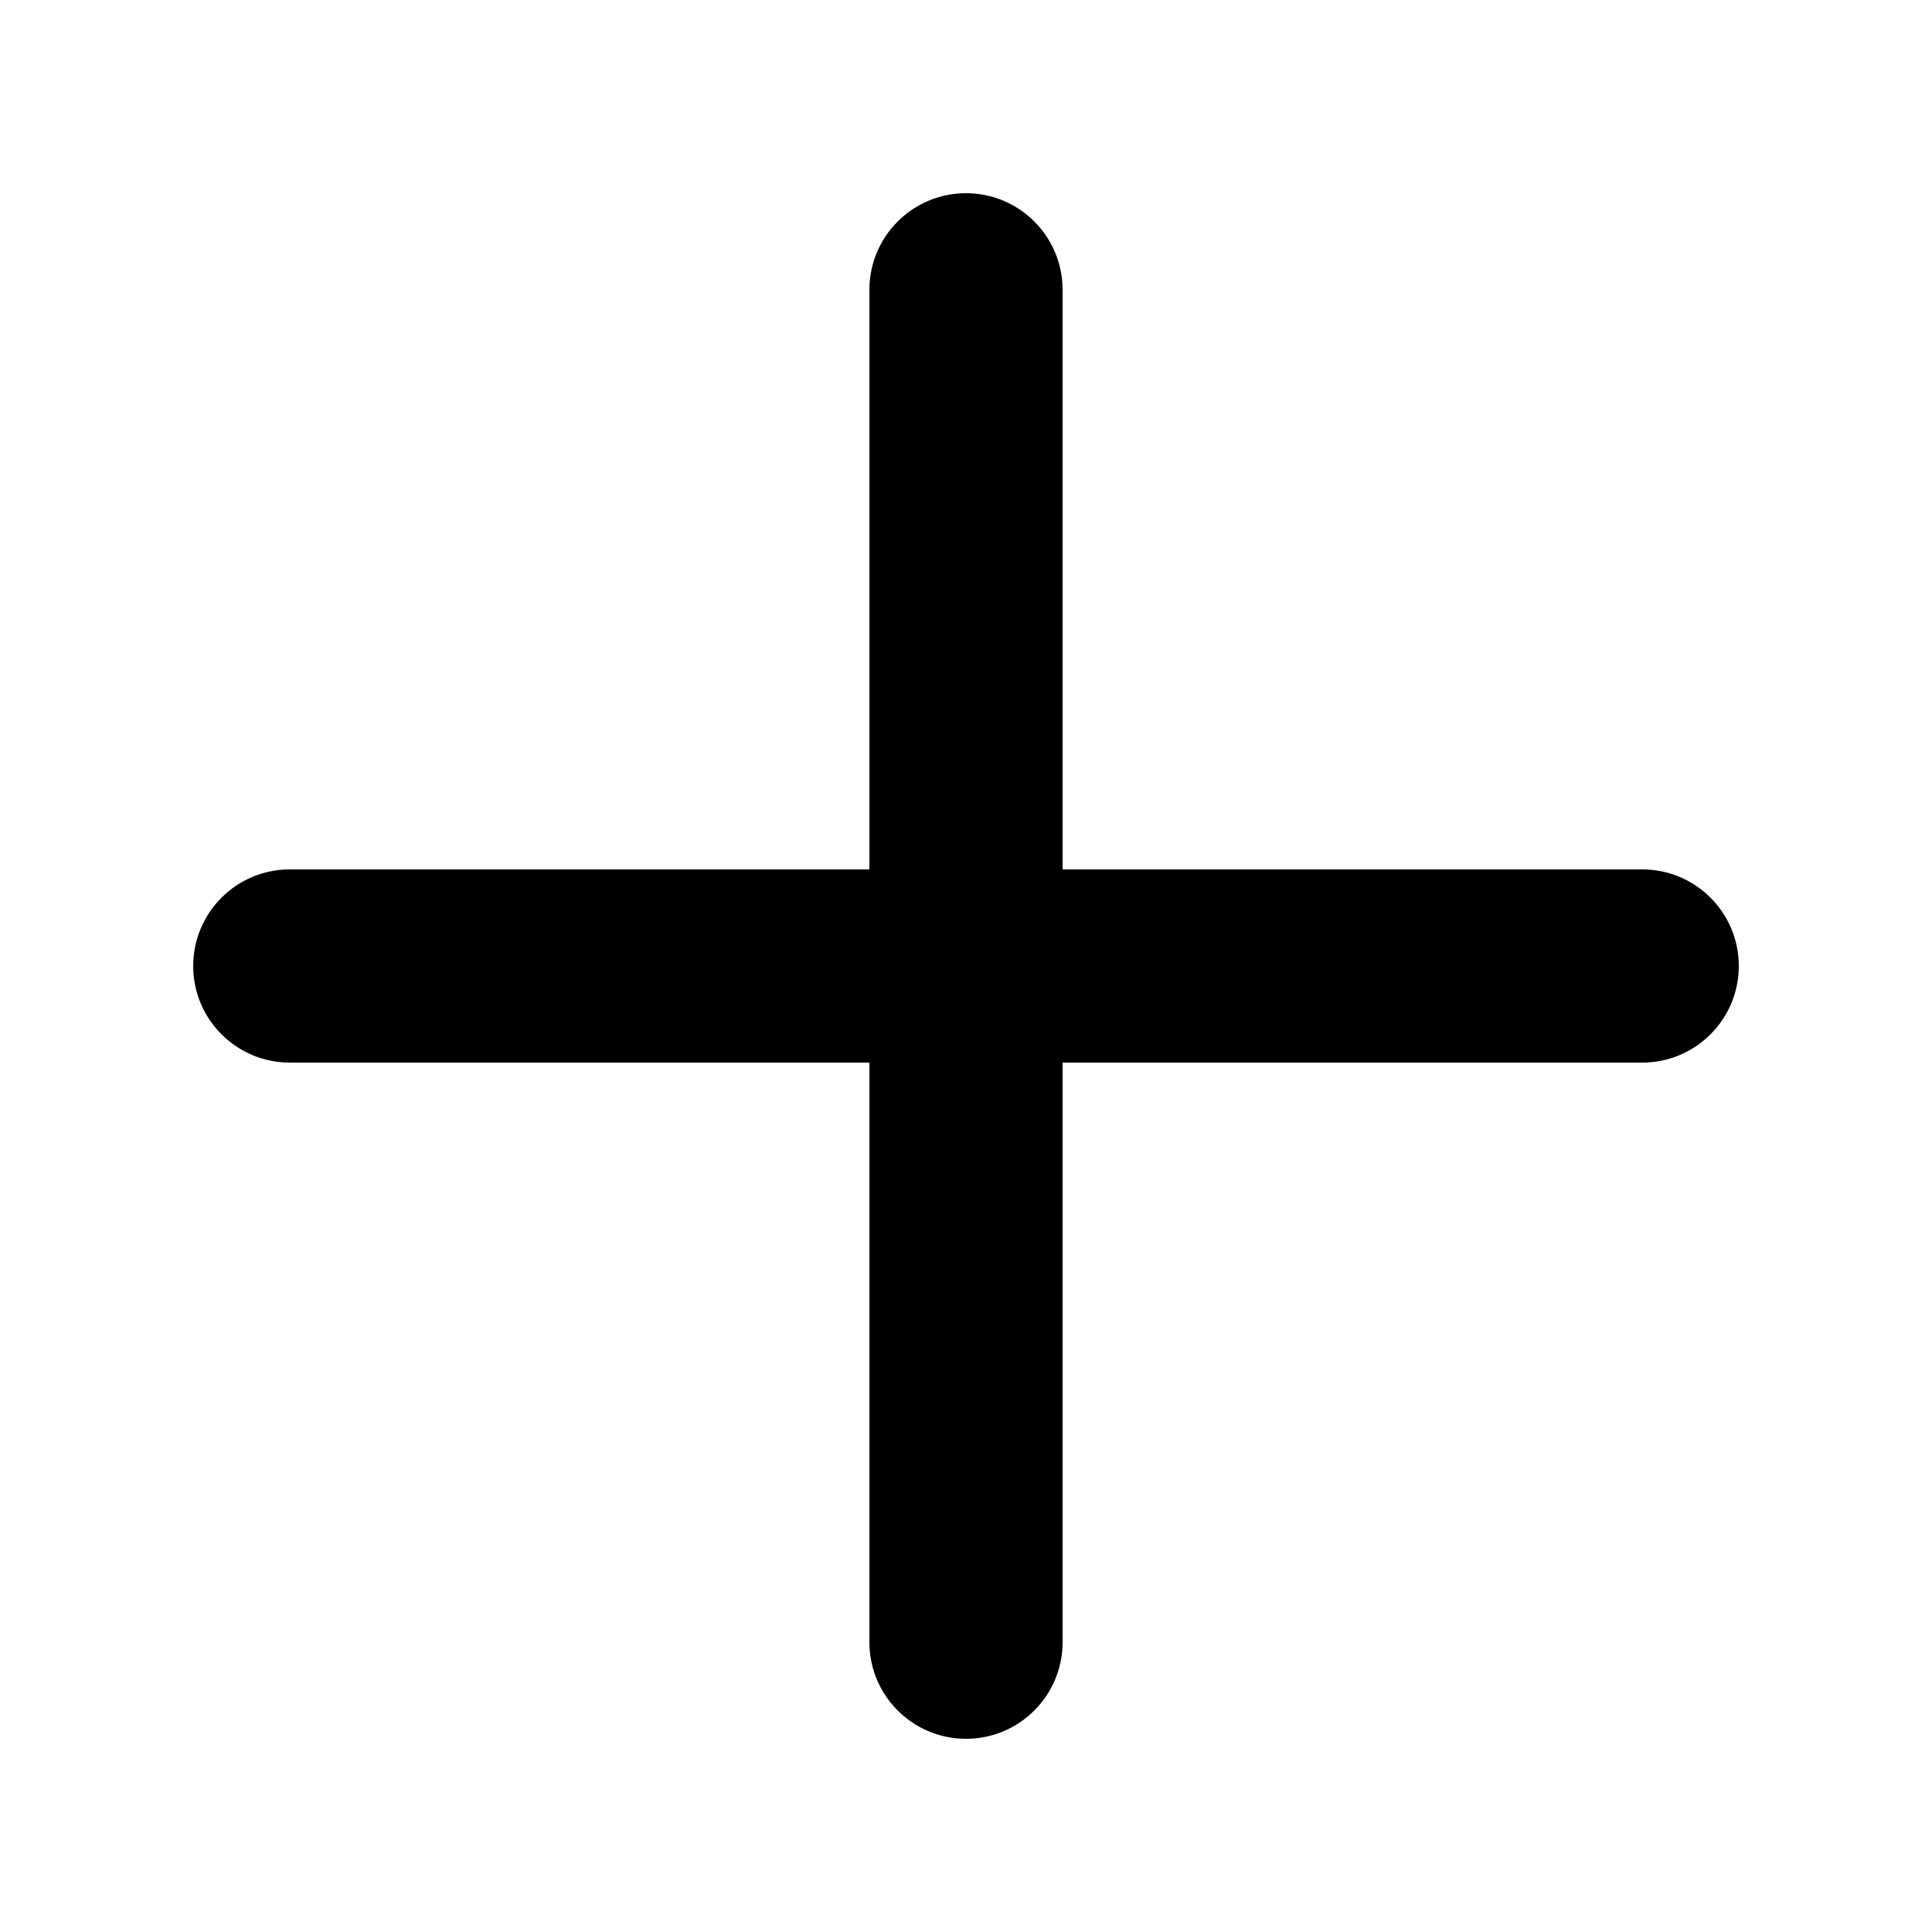
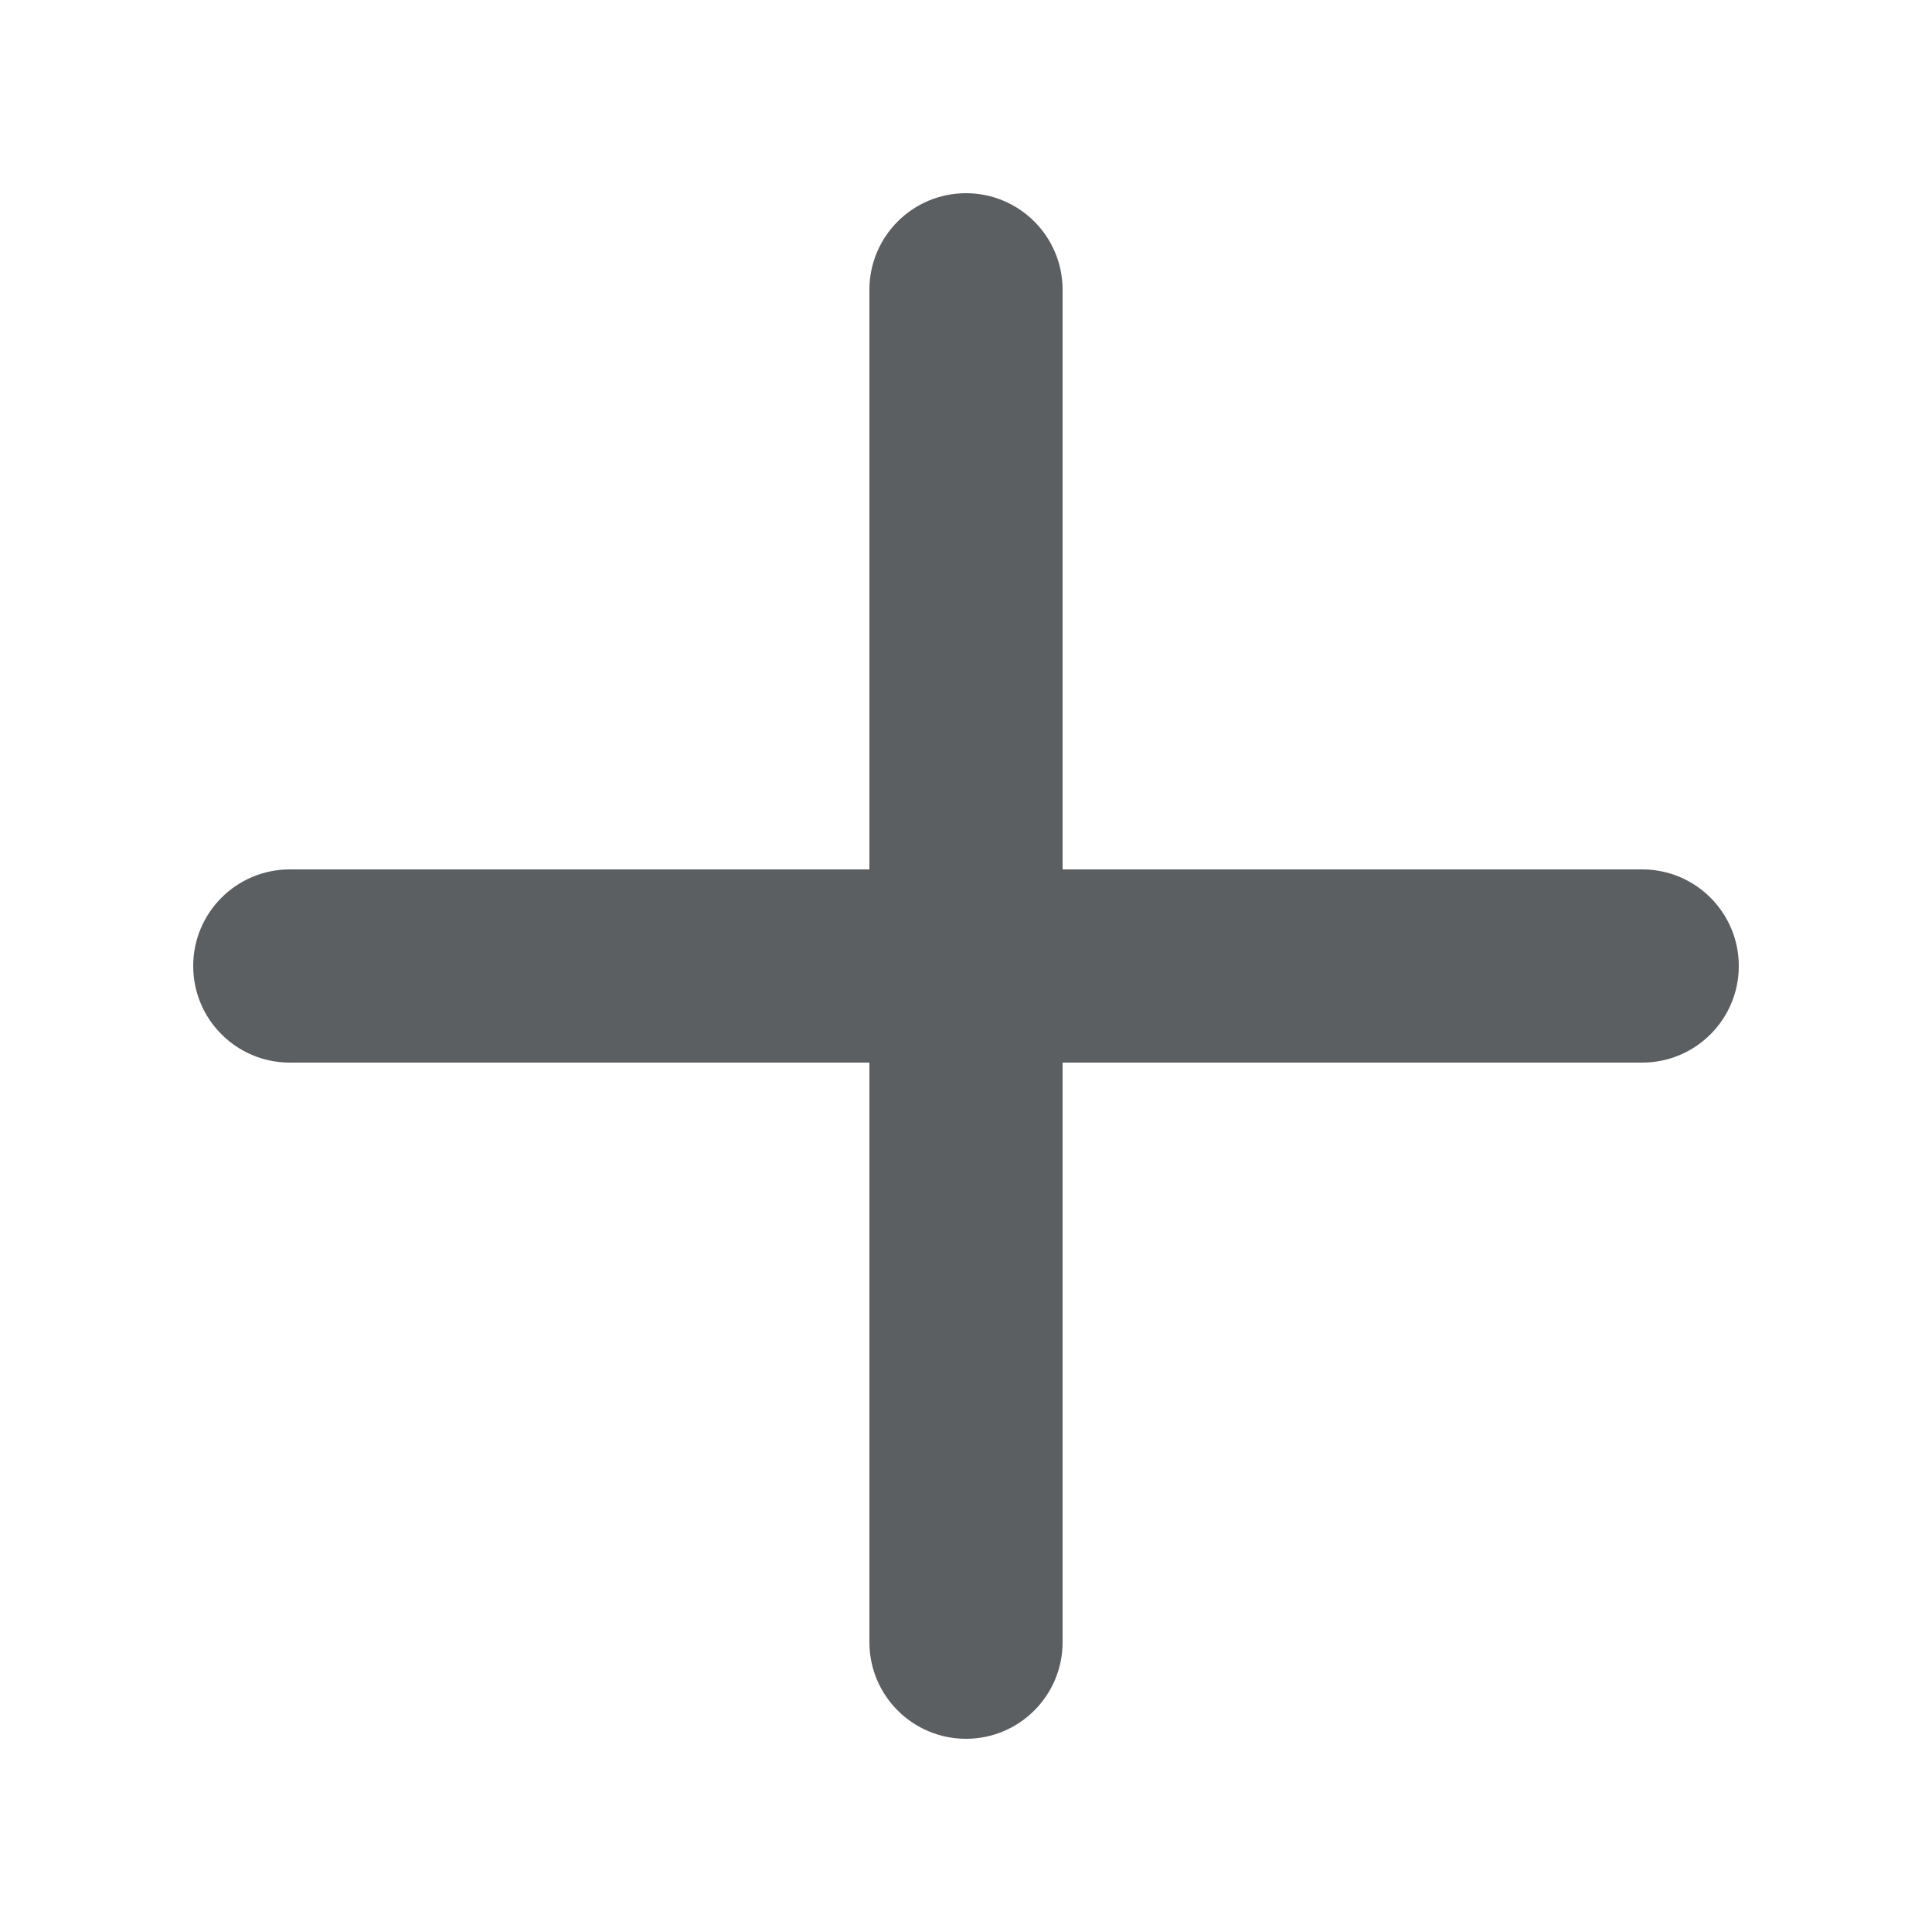
<svg xmlns="http://www.w3.org/2000/svg" viewBox="0 0 20 20" fill="currentColor">
-   <path d="M17 9h-6v-6a1 1 0 0 0-2 0v6h-6a1 1 0 0 0 0 2h6v6a1 1 0 1 0 2 0v-6h6a1 1 0 0 0 0-2z" />
+   <path d="M17 9h-6V3a1 1 0 00-2 0v6H3a1 1 0 000 2h6v6a1 1 0 102 0v-6h6a1 1 0 000-2z" fill="#5C5F62" />
</svg>
